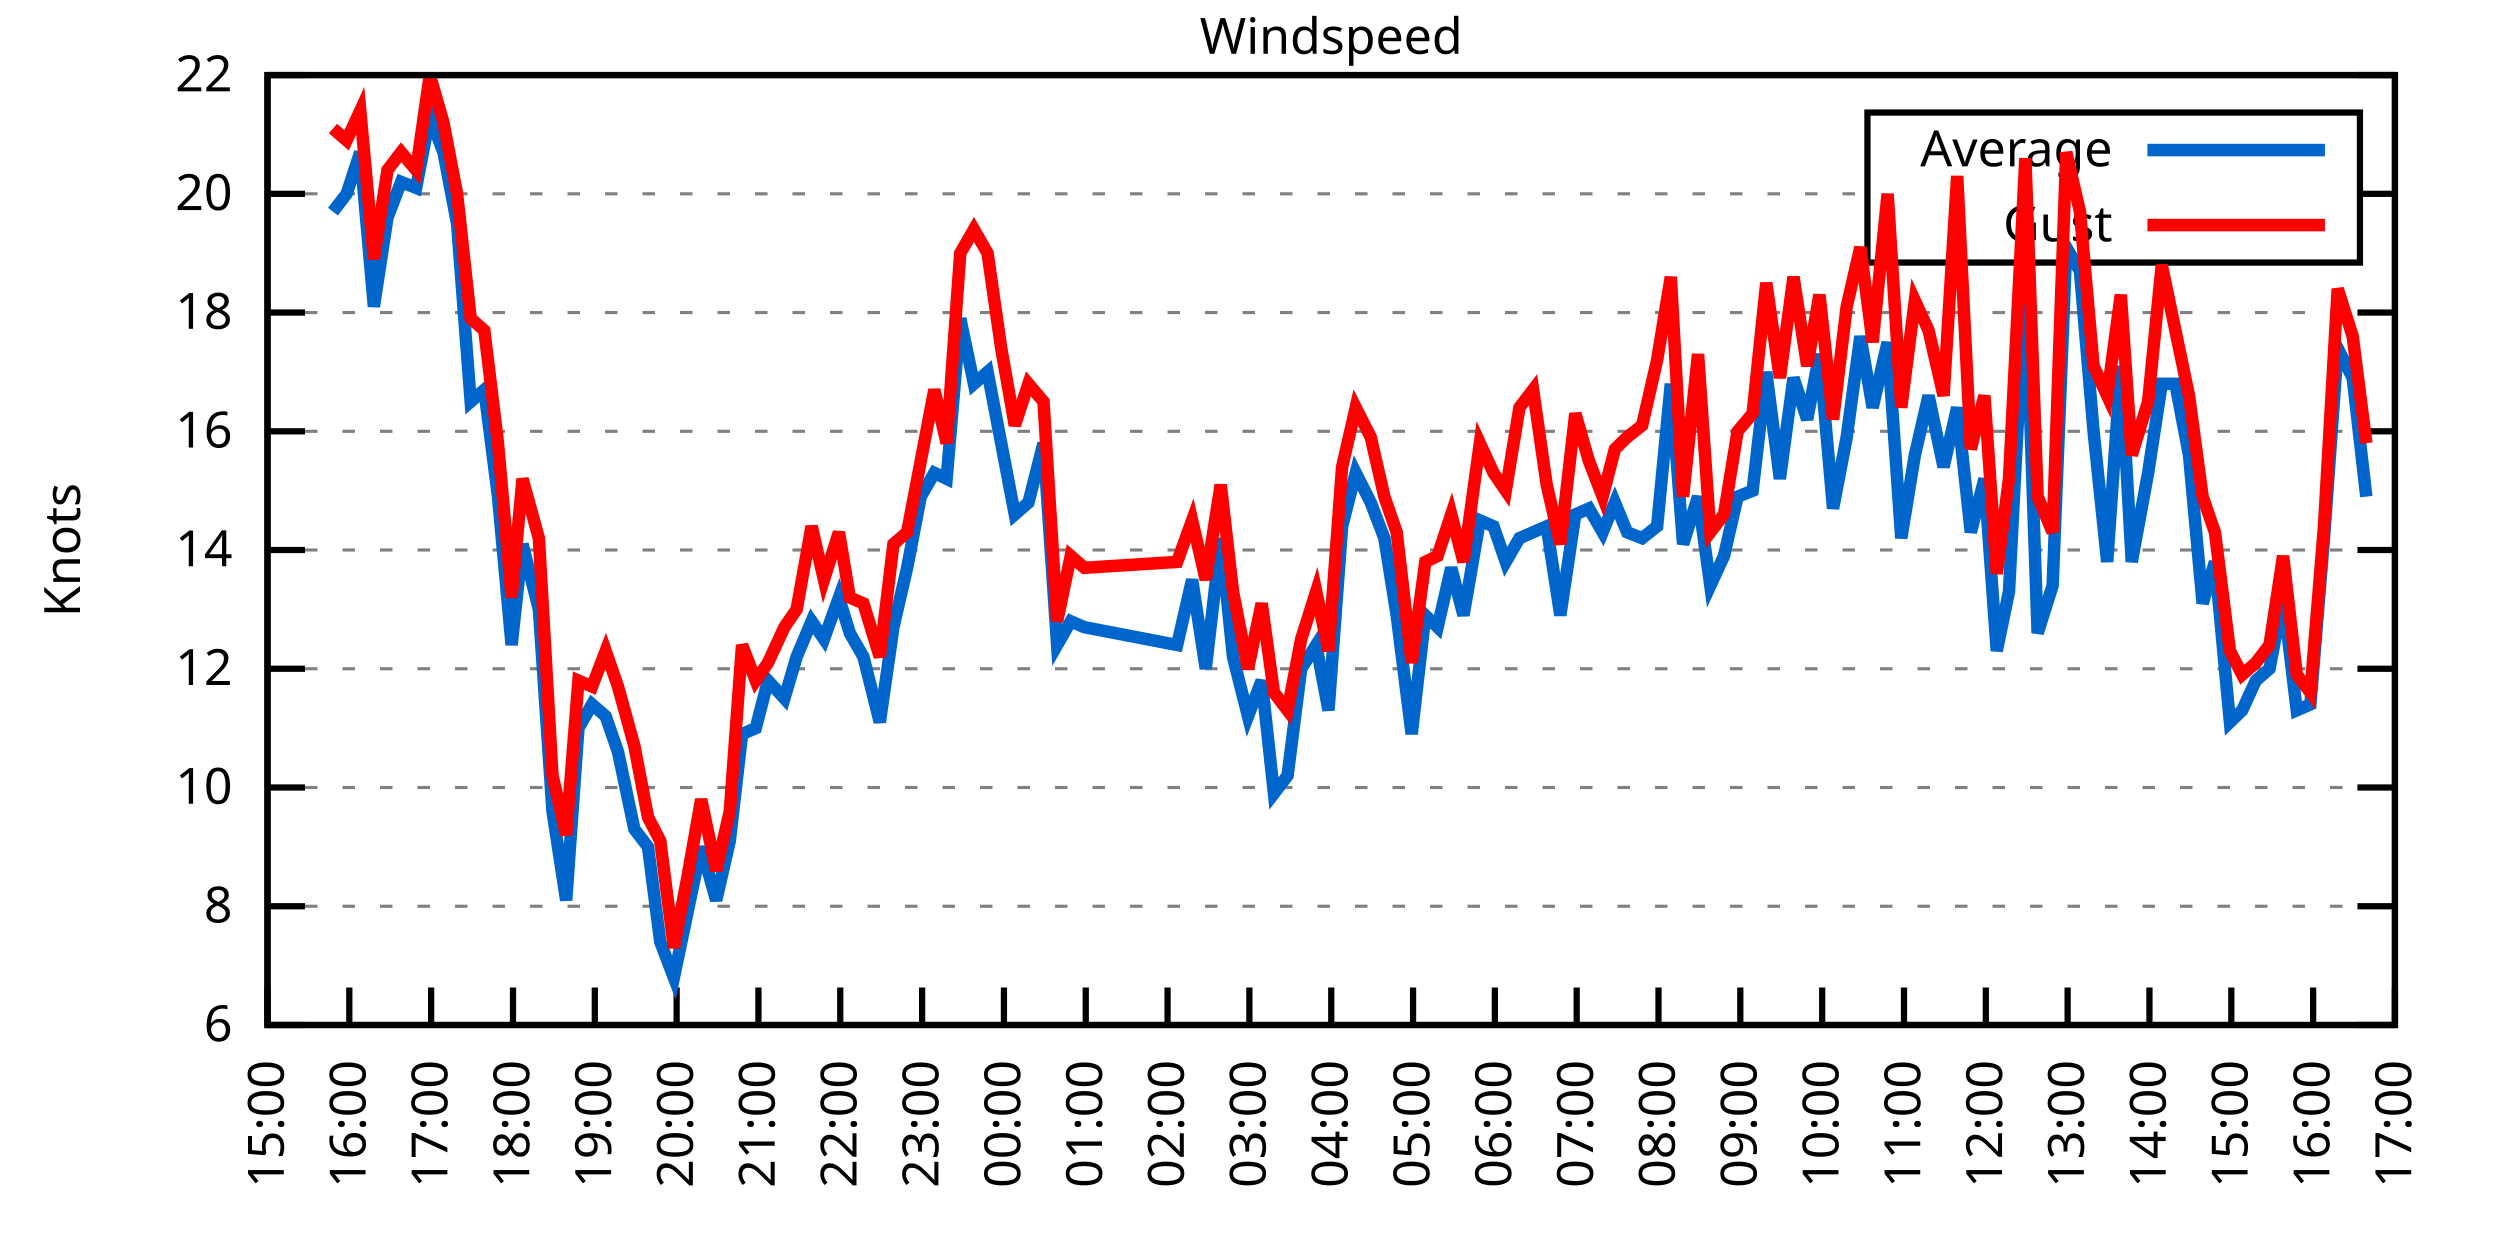
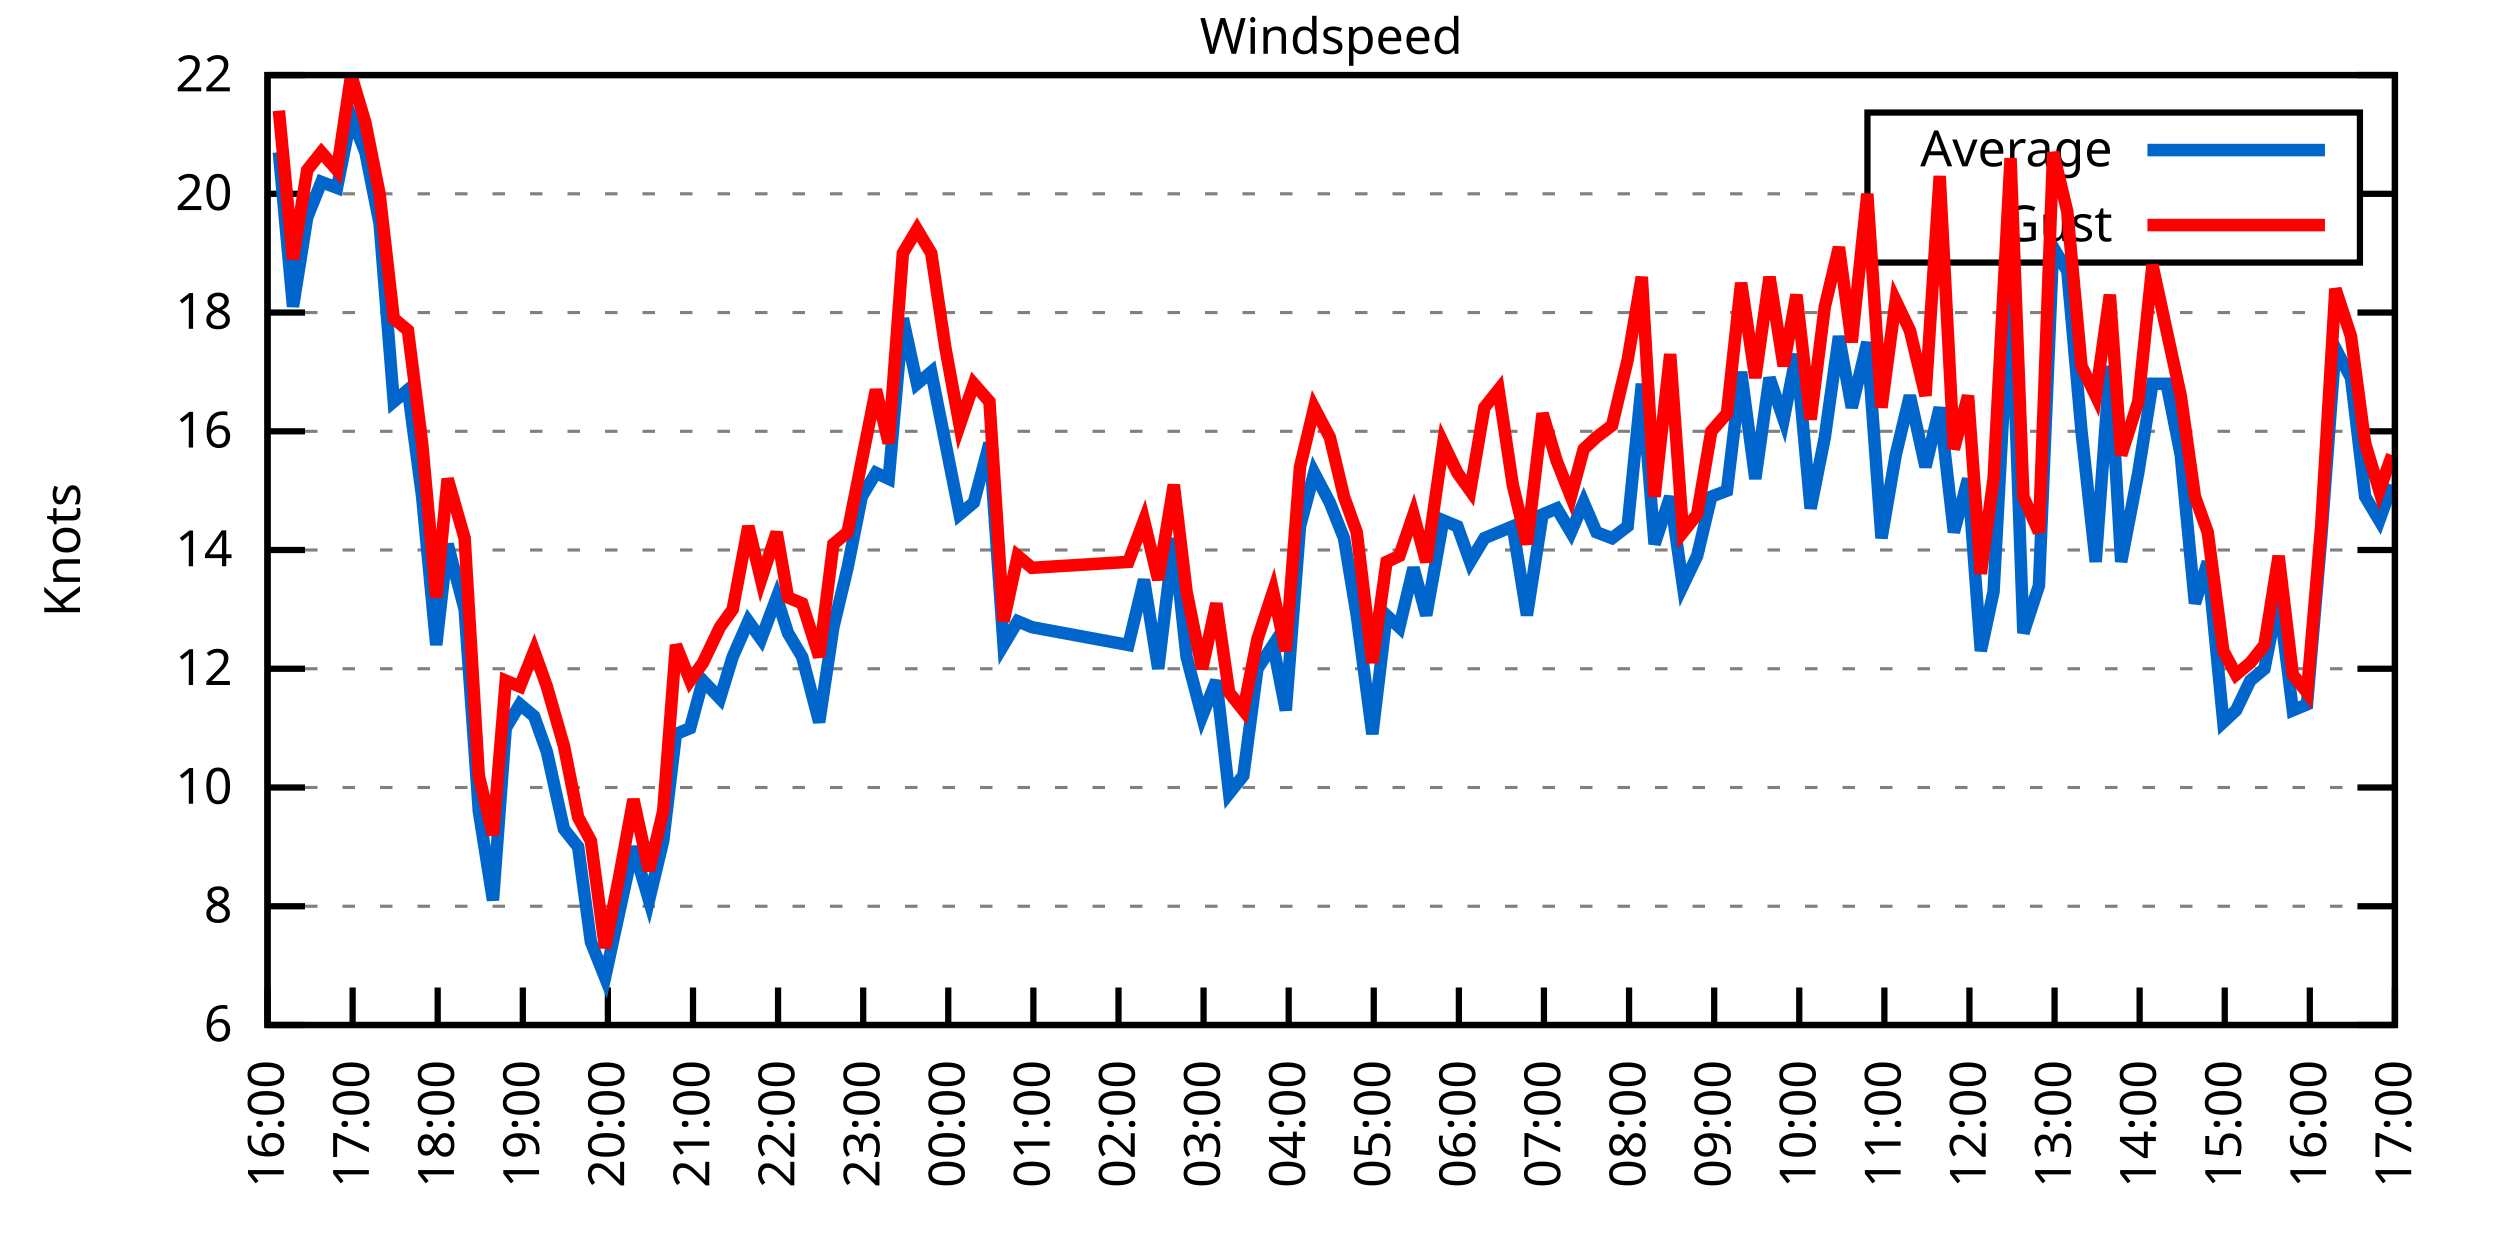
<svg xmlns="http://www.w3.org/2000/svg" xmlns:xlink="http://www.w3.org/1999/xlink" width="400" height="200" viewBox="0 0 400 200">
  <g id="gnuplot_canvas">
    <rect x="0" y="0" width="400" height="200" fill="none" />
    <defs>
      <circle id="gpDot" r="0.5" stroke-width="0.5" stroke="currentColor" />
      <path id="gpPt0" stroke-width="0.333" stroke="currentColor" d="M-1,0 h2 M0,-1 v2" />
      <path id="gpPt1" stroke-width="0.333" stroke="currentColor" d="M-1,-1 L1,1 M1,-1 L-1,1" />
      <path id="gpPt2" stroke-width="0.333" stroke="currentColor" d="M-1,0 L1,0 M0,-1 L0,1 M-1,-1 L1,1 M-1,1 L1,-1" />
      <rect id="gpPt3" stroke-width="0.333" stroke="currentColor" x="-1" y="-1" width="2" height="2" />
      <rect id="gpPt4" stroke-width="0.333" stroke="currentColor" fill="currentColor" x="-1" y="-1" width="2" height="2" />
      <circle id="gpPt5" stroke-width="0.333" stroke="currentColor" cx="0" cy="0" r="1" />
      <use xlink:href="#gpPt5" id="gpPt6" fill="currentColor" stroke="none" />
      <path id="gpPt7" stroke-width="0.333" stroke="currentColor" d="M0,-1.33 L-1.33,0.67 L1.33,0.67 z" />
      <use xlink:href="#gpPt7" id="gpPt8" fill="currentColor" stroke="none" />
      <use xlink:href="#gpPt7" id="gpPt9" stroke="currentColor" transform="rotate(180)" />
      <use xlink:href="#gpPt9" id="gpPt10" fill="currentColor" stroke="none" />
      <use xlink:href="#gpPt3" id="gpPt11" stroke="currentColor" transform="rotate(45)" />
      <use xlink:href="#gpPt11" id="gpPt12" fill="currentColor" stroke="none" />
      <path id="gpPt13" stroke-width="0.333" stroke="currentColor" d="M0,1.330 L1.265,0.411 L0.782,-1.067 L-0.782,-1.076 L-1.265,0.411 z" />
      <use xlink:href="#gpPt13" id="gpPt14" fill="currentColor" stroke="none" />
      <filter id="textbox" filterUnits="objectBoundingBox" x="0" y="0" height="1" width="1">
        <feFlood flood-color="white" flood-opacity="1" result="bgnd" />
        <feComposite in="SourceGraphic" in2="bgnd" operator="atop" />
      </filter>
      <filter id="greybox" filterUnits="objectBoundingBox" x="0" y="0" height="1" width="1">
        <feFlood flood-color="lightgrey" flood-opacity="1" result="grey" />
        <feComposite in="SourceGraphic" in2="grey" operator="atop" />
      </filter>
    </defs>
    <g fill="none" color="white" stroke="currentColor" stroke-width="1.00" stroke-linecap="butt" stroke-linejoin="miter">
</g>
    <g fill="none" color="black" stroke="currentColor" stroke-width="1.00" stroke-linecap="butt" stroke-linejoin="miter">
      <g stroke="none" shape-rendering="crispEdges">
        <polygon fill="rgb(255, 255, 255)" points="42.80,164.00 383.18,164.00 383.18,12.02 42.80,12.02 " />
      </g>
    </g>
    <g fill="none" color="black" stroke="currentColor" stroke-width="1.00" stroke-linecap="butt" stroke-linejoin="miter">
</g>
    <g fill="none" color="black" stroke="black" stroke-width="0.50" stroke-linecap="butt" stroke-linejoin="miter">
</g>
    <g fill="none" color="gray" stroke="currentColor" stroke-width="0.50" stroke-linecap="butt" stroke-linejoin="miter">
      <path stroke="gray" stroke-dasharray="2,4" class="gridline" d="M42.80,164.00 L383.19,164.00  " />
    </g>
    <g fill="none" color="gray" stroke="gray" stroke-width="1.00" stroke-linecap="butt" stroke-linejoin="miter">
</g>
    <g fill="none" color="black" stroke="currentColor" stroke-width="1.00" stroke-linecap="butt" stroke-linejoin="miter">
      <path stroke="black" d="M42.80,164.00 L48.80,164.00 M383.19,164.00 L377.19,164.00  " />
      <g transform="translate(37.20,166.60)" stroke="none" fill="black" font-family="Sans" font-size="8.00" text-anchor="end">
        <text>
          <tspan font-family="Sans"> 6</tspan>
        </text>
      </g>
    </g>
    <g fill="none" color="black" stroke="currentColor" stroke-width="1.00" stroke-linecap="butt" stroke-linejoin="miter">
</g>
    <g fill="none" color="black" stroke="black" stroke-width="0.50" stroke-linecap="butt" stroke-linejoin="miter">
</g>
    <g fill="none" color="gray" stroke="currentColor" stroke-width="0.50" stroke-linecap="butt" stroke-linejoin="miter">
      <path stroke="gray" stroke-dasharray="2,4" class="gridline" d="M42.80,145.00 L383.19,145.00  " />
    </g>
    <g fill="none" color="gray" stroke="gray" stroke-width="1.00" stroke-linecap="butt" stroke-linejoin="miter">
</g>
    <g fill="none" color="black" stroke="currentColor" stroke-width="1.00" stroke-linecap="butt" stroke-linejoin="miter">
      <path stroke="black" d="M42.80,145.00 L48.80,145.00 M383.19,145.00 L377.19,145.00  " />
      <g transform="translate(37.20,147.60)" stroke="none" fill="black" font-family="Sans" font-size="8.00" text-anchor="end">
        <text>
          <tspan font-family="Sans"> 8</tspan>
        </text>
      </g>
    </g>
    <g fill="none" color="black" stroke="currentColor" stroke-width="1.00" stroke-linecap="butt" stroke-linejoin="miter">
</g>
    <g fill="none" color="black" stroke="black" stroke-width="0.50" stroke-linecap="butt" stroke-linejoin="miter">
</g>
    <g fill="none" color="gray" stroke="currentColor" stroke-width="0.50" stroke-linecap="butt" stroke-linejoin="miter">
      <path stroke="gray" stroke-dasharray="2,4" class="gridline" d="M42.80,126.00 L383.19,126.00  " />
    </g>
    <g fill="none" color="gray" stroke="gray" stroke-width="1.00" stroke-linecap="butt" stroke-linejoin="miter">
</g>
    <g fill="none" color="black" stroke="currentColor" stroke-width="1.00" stroke-linecap="butt" stroke-linejoin="miter">
      <path stroke="black" d="M42.80,126.00 L48.80,126.00 M383.19,126.00 L377.19,126.00  " />
      <g transform="translate(37.20,128.60)" stroke="none" fill="black" font-family="Sans" font-size="8.00" text-anchor="end">
        <text>
          <tspan font-family="Sans"> 10</tspan>
        </text>
      </g>
    </g>
    <g fill="none" color="black" stroke="currentColor" stroke-width="1.00" stroke-linecap="butt" stroke-linejoin="miter">
</g>
    <g fill="none" color="black" stroke="black" stroke-width="0.50" stroke-linecap="butt" stroke-linejoin="miter">
</g>
    <g fill="none" color="gray" stroke="currentColor" stroke-width="0.50" stroke-linecap="butt" stroke-linejoin="miter">
      <path stroke="gray" stroke-dasharray="2,4" class="gridline" d="M42.80,107.00 L383.19,107.00  " />
    </g>
    <g fill="none" color="gray" stroke="gray" stroke-width="1.00" stroke-linecap="butt" stroke-linejoin="miter">
</g>
    <g fill="none" color="black" stroke="currentColor" stroke-width="1.00" stroke-linecap="butt" stroke-linejoin="miter">
      <path stroke="black" d="M42.80,107.00 L48.80,107.00 M383.19,107.00 L377.19,107.00  " />
      <g transform="translate(37.20,109.60)" stroke="none" fill="black" font-family="Sans" font-size="8.00" text-anchor="end">
        <text>
          <tspan font-family="Sans"> 12</tspan>
        </text>
      </g>
    </g>
    <g fill="none" color="black" stroke="currentColor" stroke-width="1.00" stroke-linecap="butt" stroke-linejoin="miter">
</g>
    <g fill="none" color="black" stroke="black" stroke-width="0.50" stroke-linecap="butt" stroke-linejoin="miter">
</g>
    <g fill="none" color="gray" stroke="currentColor" stroke-width="0.50" stroke-linecap="butt" stroke-linejoin="miter">
      <path stroke="gray" stroke-dasharray="2,4" class="gridline" d="M42.80,88.00 L383.19,88.00  " />
    </g>
    <g fill="none" color="gray" stroke="gray" stroke-width="1.00" stroke-linecap="butt" stroke-linejoin="miter">
</g>
    <g fill="none" color="black" stroke="currentColor" stroke-width="1.00" stroke-linecap="butt" stroke-linejoin="miter">
      <path stroke="black" d="M42.80,88.00 L48.80,88.00 M383.19,88.00 L377.19,88.00  " />
      <g transform="translate(37.20,90.60)" stroke="none" fill="black" font-family="Sans" font-size="8.00" text-anchor="end">
        <text>
          <tspan font-family="Sans"> 14</tspan>
        </text>
      </g>
    </g>
    <g fill="none" color="black" stroke="currentColor" stroke-width="1.00" stroke-linecap="butt" stroke-linejoin="miter">
</g>
    <g fill="none" color="black" stroke="black" stroke-width="0.50" stroke-linecap="butt" stroke-linejoin="miter">
</g>
    <g fill="none" color="gray" stroke="currentColor" stroke-width="0.50" stroke-linecap="butt" stroke-linejoin="miter">
      <path stroke="gray" stroke-dasharray="2,4" class="gridline" d="M42.80,69.01 L383.19,69.01  " />
    </g>
    <g fill="none" color="gray" stroke="gray" stroke-width="1.00" stroke-linecap="butt" stroke-linejoin="miter">
</g>
    <g fill="none" color="black" stroke="currentColor" stroke-width="1.00" stroke-linecap="butt" stroke-linejoin="miter">
      <path stroke="black" d="M42.80,69.01 L48.80,69.01 M383.19,69.01 L377.19,69.01  " />
      <g transform="translate(37.20,71.61)" stroke="none" fill="black" font-family="Sans" font-size="8.00" text-anchor="end">
        <text>
          <tspan font-family="Sans"> 16</tspan>
        </text>
      </g>
    </g>
    <g fill="none" color="black" stroke="currentColor" stroke-width="1.00" stroke-linecap="butt" stroke-linejoin="miter">
</g>
    <g fill="none" color="black" stroke="black" stroke-width="0.50" stroke-linecap="butt" stroke-linejoin="miter">
</g>
    <g fill="none" color="gray" stroke="currentColor" stroke-width="0.50" stroke-linecap="butt" stroke-linejoin="miter">
      <path stroke="gray" stroke-dasharray="2,4" class="gridline" d="M42.80,50.01 L383.19,50.01  " />
    </g>
    <g fill="none" color="gray" stroke="gray" stroke-width="1.00" stroke-linecap="butt" stroke-linejoin="miter">
</g>
    <g fill="none" color="black" stroke="currentColor" stroke-width="1.00" stroke-linecap="butt" stroke-linejoin="miter">
      <path stroke="black" d="M42.80,50.01 L48.80,50.01 M383.19,50.01 L377.19,50.01  " />
      <g transform="translate(37.20,52.61)" stroke="none" fill="black" font-family="Sans" font-size="8.00" text-anchor="end">
        <text>
          <tspan font-family="Sans"> 18</tspan>
        </text>
      </g>
    </g>
    <g fill="none" color="black" stroke="currentColor" stroke-width="1.00" stroke-linecap="butt" stroke-linejoin="miter">
</g>
    <g fill="none" color="black" stroke="black" stroke-width="0.50" stroke-linecap="butt" stroke-linejoin="miter">
</g>
    <g fill="none" color="gray" stroke="currentColor" stroke-width="0.50" stroke-linecap="butt" stroke-linejoin="miter">
      <path stroke="gray" stroke-dasharray="2,4" class="gridline" d="M42.80,31.01 L298.79,31.01 M377.59,31.01 L383.19,31.01  " />
    </g>
    <g fill="none" color="gray" stroke="gray" stroke-width="1.00" stroke-linecap="butt" stroke-linejoin="miter">
</g>
    <g fill="none" color="black" stroke="currentColor" stroke-width="1.00" stroke-linecap="butt" stroke-linejoin="miter">
      <path stroke="black" d="M42.80,31.01 L48.80,31.01 M383.19,31.01 L377.19,31.01  " />
      <g transform="translate(37.20,33.61)" stroke="none" fill="black" font-family="Sans" font-size="8.00" text-anchor="end">
        <text>
          <tspan font-family="Sans"> 20</tspan>
        </text>
      </g>
    </g>
    <g fill="none" color="black" stroke="currentColor" stroke-width="1.00" stroke-linecap="butt" stroke-linejoin="miter">
</g>
    <g fill="none" color="black" stroke="black" stroke-width="0.50" stroke-linecap="butt" stroke-linejoin="miter">
</g>
    <g fill="none" color="gray" stroke="currentColor" stroke-width="0.50" stroke-linecap="butt" stroke-linejoin="miter">
      <path stroke="gray" stroke-dasharray="2,4" class="gridline" d="M42.80,12.01 L383.19,12.01  " />
    </g>
    <g fill="none" color="gray" stroke="gray" stroke-width="1.00" stroke-linecap="butt" stroke-linejoin="miter">
</g>
    <g fill="none" color="black" stroke="currentColor" stroke-width="1.00" stroke-linecap="butt" stroke-linejoin="miter">
      <path stroke="black" d="M42.80,12.01 L48.80,12.01 M383.19,12.01 L377.19,12.01  " />
      <g transform="translate(37.20,14.61)" stroke="none" fill="black" font-family="Sans" font-size="8.00" text-anchor="end">
        <text>
          <tspan font-family="Sans"> 22</tspan>
        </text>
      </g>
    </g>
    <g fill="none" color="black" stroke="currentColor" stroke-width="1.00" stroke-linecap="butt" stroke-linejoin="miter">
      <path stroke="black" d="M42.80,164.00 L42.80,158.00  " />
      <g transform="translate(45.40,169.60) rotate(270.00)" stroke="none" fill="black" font-family="Sans" font-size="8.00" text-anchor="end">
        <text>
+           <tspan font-family="Sans">16:00</tspan>
+         </text>
+       </g>
+     </g>
+     <g fill="none" color="black" stroke="currentColor" stroke-width="1.00" stroke-linecap="butt" stroke-linejoin="miter">
+       <path stroke="black" d="M56.42,164.00 L56.42,158.00  " />
+       <g transform="translate(59.02,169.60) rotate(270.00)" stroke="none" fill="black" font-family="Sans" font-size="8.00" text-anchor="end">
+         <text>
+           <tspan font-family="Sans">17:00</tspan>
+         </text>
+       </g>
+     </g>
+     <g fill="none" color="black" stroke="currentColor" stroke-width="1.00" stroke-linecap="butt" stroke-linejoin="miter">
+       <path stroke="black" d="M70.03,164.00 L70.03,158.00  " />
+       <g transform="translate(72.63,169.60) rotate(270.00)" stroke="none" fill="black" font-family="Sans" font-size="8.00" text-anchor="end">
+         <text>
+           <tspan font-family="Sans">18:00</tspan>
+         </text>
+       </g>
+     </g>
+     <g fill="none" color="black" stroke="currentColor" stroke-width="1.00" stroke-linecap="butt" stroke-linejoin="miter">
+       <path stroke="black" d="M83.65,164.00 L83.65,158.00  " />
+       <g transform="translate(86.25,169.60) rotate(270.00)" stroke="none" fill="black" font-family="Sans" font-size="8.00" text-anchor="end">
+         <text>
+           <tspan font-family="Sans">19:00</tspan>
+         </text>
+       </g>
+     </g>
+     <g fill="none" color="black" stroke="currentColor" stroke-width="1.00" stroke-linecap="butt" stroke-linejoin="miter">
+       <path stroke="black" d="M97.26,164.00 L97.26,158.00  " />
+       <g transform="translate(99.86,169.60) rotate(270.00)" stroke="none" fill="black" font-family="Sans" font-size="8.00" text-anchor="end">
+         <text>
+           <tspan font-family="Sans">20:00</tspan>
+         </text>
+       </g>
+     </g>
+     <g fill="none" color="black" stroke="currentColor" stroke-width="1.00" stroke-linecap="butt" stroke-linejoin="miter">
+       <path stroke="black" d="M110.88,164.00 L110.88,158.00  " />
+       <g transform="translate(113.48,169.60) rotate(270.00)" stroke="none" fill="black" font-family="Sans" font-size="8.00" text-anchor="end">
+         <text>
+           <tspan font-family="Sans">21:00</tspan>
+         </text>
+       </g>
+     </g>
+     <g fill="none" color="black" stroke="currentColor" stroke-width="1.00" stroke-linecap="butt" stroke-linejoin="miter">
+       <path stroke="black" d="M124.49,164.00 L124.49,158.00  " />
+       <g transform="translate(127.09,169.60) rotate(270.00)" stroke="none" fill="black" font-family="Sans" font-size="8.00" text-anchor="end">
+         <text>
+           <tspan font-family="Sans">22:00</tspan>
+         </text>
+       </g>
+     </g>
+     <g fill="none" color="black" stroke="currentColor" stroke-width="1.00" stroke-linecap="butt" stroke-linejoin="miter">
+       <path stroke="black" d="M138.11,164.00 L138.11,158.00  " />
+       <g transform="translate(140.71,169.60) rotate(270.00)" stroke="none" fill="black" font-family="Sans" font-size="8.00" text-anchor="end">
+         <text>
+           <tspan font-family="Sans">23:00</tspan>
+         </text>
+       </g>
+     </g>
+     <g fill="none" color="black" stroke="currentColor" stroke-width="1.00" stroke-linecap="butt" stroke-linejoin="miter">
+       <path stroke="black" d="M151.72,164.00 L151.72,158.00  " />
+       <g transform="translate(154.32,169.60) rotate(270.00)" stroke="none" fill="black" font-family="Sans" font-size="8.00" text-anchor="end">
+         <text>
+           <tspan font-family="Sans">00:00</tspan>
+         </text>
+       </g>
+     </g>
+     <g fill="none" color="black" stroke="currentColor" stroke-width="1.00" stroke-linecap="butt" stroke-linejoin="miter">
+       <path stroke="black" d="M165.34,164.00 L165.34,158.00  " />
+       <g transform="translate(167.94,169.60) rotate(270.00)" stroke="none" fill="black" font-family="Sans" font-size="8.00" text-anchor="end">
+         <text>
+           <tspan font-family="Sans">01:00</tspan>
+         </text>
+       </g>
+     </g>
+     <g fill="none" color="black" stroke="currentColor" stroke-width="1.00" stroke-linecap="butt" stroke-linejoin="miter">
+       <path stroke="black" d="M178.96,164.00 L178.96,158.00  " />
+       <g transform="translate(181.56,169.60) rotate(270.00)" stroke="none" fill="black" font-family="Sans" font-size="8.00" text-anchor="end">
+         <text>
+           <tspan font-family="Sans">02:00</tspan>
+         </text>
+       </g>
+     </g>
+     <g fill="none" color="black" stroke="currentColor" stroke-width="1.00" stroke-linecap="butt" stroke-linejoin="miter">
+       <path stroke="black" d="M192.57,164.00 L192.57,158.00  " />
+       <g transform="translate(195.17,169.60) rotate(270.00)" stroke="none" fill="black" font-family="Sans" font-size="8.00" text-anchor="end">
+         <text>
+           <tspan font-family="Sans">03:00</tspan>
+         </text>
+       </g>
+     </g>
+     <g fill="none" color="black" stroke="currentColor" stroke-width="1.00" stroke-linecap="butt" stroke-linejoin="miter">
+       <path stroke="black" d="M206.19,164.00 L206.19,158.00  " />
+       <g transform="translate(208.79,169.60) rotate(270.00)" stroke="none" fill="black" font-family="Sans" font-size="8.00" text-anchor="end">
+         <text>
+           <tspan font-family="Sans">04:00</tspan>
+         </text>
+       </g>
+     </g>
+     <g fill="none" color="black" stroke="currentColor" stroke-width="1.00" stroke-linecap="butt" stroke-linejoin="miter">
+       <path stroke="black" d="M219.80,164.00 L219.80,158.00  " />
+       <g transform="translate(222.40,169.60) rotate(270.00)" stroke="none" fill="black" font-family="Sans" font-size="8.00" text-anchor="end">
+         <text>
+           <tspan font-family="Sans">05:00</tspan>
+         </text>
+       </g>
+     </g>
+     <g fill="none" color="black" stroke="currentColor" stroke-width="1.00" stroke-linecap="butt" stroke-linejoin="miter">
+       <path stroke="black" d="M233.42,164.00 L233.42,158.00  " />
+       <g transform="translate(236.02,169.60) rotate(270.00)" stroke="none" fill="black" font-family="Sans" font-size="8.00" text-anchor="end">
+         <text>
+           <tspan font-family="Sans">06:00</tspan>
+         </text>
+       </g>
+     </g>
+     <g fill="none" color="black" stroke="currentColor" stroke-width="1.00" stroke-linecap="butt" stroke-linejoin="miter">
+       <path stroke="black" d="M247.03,164.00 L247.03,158.00  " />
+       <g transform="translate(249.63,169.60) rotate(270.00)" stroke="none" fill="black" font-family="Sans" font-size="8.00" text-anchor="end">
+         <text>
+           <tspan font-family="Sans">07:00</tspan>
+         </text>
+       </g>
+     </g>
+     <g fill="none" color="black" stroke="currentColor" stroke-width="1.00" stroke-linecap="butt" stroke-linejoin="miter">
+       <path stroke="black" d="M260.65,164.00 L260.65,158.00  " />
+       <g transform="translate(263.25,169.60) rotate(270.00)" stroke="none" fill="black" font-family="Sans" font-size="8.00" text-anchor="end">
+         <text>
+           <tspan font-family="Sans">08:00</tspan>
+         </text>
+       </g>
+     </g>
+     <g fill="none" color="black" stroke="currentColor" stroke-width="1.00" stroke-linecap="butt" stroke-linejoin="miter">
+       <path stroke="black" d="M274.27,164.00 L274.27,158.00  " />
+       <g transform="translate(276.87,169.60) rotate(270.00)" stroke="none" fill="black" font-family="Sans" font-size="8.00" text-anchor="end">
+         <text>
+           <tspan font-family="Sans">09:00</tspan>
+         </text>
+       </g>
+     </g>
+     <g fill="none" color="black" stroke="currentColor" stroke-width="1.00" stroke-linecap="butt" stroke-linejoin="miter">
+       <path stroke="black" d="M287.88,164.00 L287.88,158.00  " />
+       <g transform="translate(290.48,169.60) rotate(270.00)" stroke="none" fill="black" font-family="Sans" font-size="8.00" text-anchor="end">
+         <text>
+           <tspan font-family="Sans">10:00</tspan>
+         </text>
+       </g>
+     </g>
+     <g fill="none" color="black" stroke="currentColor" stroke-width="1.00" stroke-linecap="butt" stroke-linejoin="miter">
+       <path stroke="black" d="M301.50,164.00 L301.50,158.00  " />
+       <g transform="translate(304.10,169.60) rotate(270.00)" stroke="none" fill="black" font-family="Sans" font-size="8.00" text-anchor="end">
+         <text>
+           <tspan font-family="Sans">11:00</tspan>
+         </text>
+       </g>
+     </g>
+     <g fill="none" color="black" stroke="currentColor" stroke-width="1.00" stroke-linecap="butt" stroke-linejoin="miter">
+       <path stroke="black" d="M315.11,164.00 L315.11,158.00  " />
+       <g transform="translate(317.71,169.60) rotate(270.00)" stroke="none" fill="black" font-family="Sans" font-size="8.00" text-anchor="end">
+         <text>
+           <tspan font-family="Sans">12:00</tspan>
+         </text>
+       </g>
+     </g>
+     <g fill="none" color="black" stroke="currentColor" stroke-width="1.00" stroke-linecap="butt" stroke-linejoin="miter">
+       <path stroke="black" d="M328.73,164.00 L328.73,158.00  " />
+       <g transform="translate(331.33,169.60) rotate(270.00)" stroke="none" fill="black" font-family="Sans" font-size="8.00" text-anchor="end">
+         <text>
+           <tspan font-family="Sans">13:00</tspan>
+         </text>
+       </g>
+     </g>
+     <g fill="none" color="black" stroke="currentColor" stroke-width="1.00" stroke-linecap="butt" stroke-linejoin="miter">
+       <path stroke="black" d="M342.34,164.00 L342.34,158.00  " />
+       <g transform="translate(344.94,169.60) rotate(270.00)" stroke="none" fill="black" font-family="Sans" font-size="8.00" text-anchor="end">
+         <text>
+           <tspan font-family="Sans">14:00</tspan>
+         </text>
+       </g>
+     </g>
+     <g fill="none" color="black" stroke="currentColor" stroke-width="1.00" stroke-linecap="butt" stroke-linejoin="miter">
+       <path stroke="black" d="M355.96,164.00 L355.96,158.00  " />
+       <g transform="translate(358.56,169.60) rotate(270.00)" stroke="none" fill="black" font-family="Sans" font-size="8.00" text-anchor="end">
+         <text>
          <tspan font-family="Sans">15:00</tspan>
        </text>
      </g>
    </g>
    <g fill="none" color="black" stroke="currentColor" stroke-width="1.00" stroke-linecap="butt" stroke-linejoin="miter">
-       <path stroke="black" d="M55.89,164.00 L55.89,158.00  " />
-       <g transform="translate(58.49,169.60) rotate(270.00)" stroke="none" fill="black" font-family="Sans" font-size="8.00" text-anchor="end">
-         <text>
-           <tspan font-family="Sans">16:00</tspan>
-         </text>
-       </g>
-     </g>
-     <g fill="none" color="black" stroke="currentColor" stroke-width="1.00" stroke-linecap="butt" stroke-linejoin="miter">
-       <path stroke="black" d="M68.98,164.00 L68.98,158.00  " />
-       <g transform="translate(71.58,169.60) rotate(270.00)" stroke="none" fill="black" font-family="Sans" font-size="8.00" text-anchor="end">
-         <text>
-           <tspan font-family="Sans">17:00</tspan>
-         </text>
-       </g>
-     </g>
-     <g fill="none" color="black" stroke="currentColor" stroke-width="1.00" stroke-linecap="butt" stroke-linejoin="miter">
-       <path stroke="black" d="M82.08,164.00 L82.08,158.00  " />
-       <g transform="translate(84.68,169.60) rotate(270.00)" stroke="none" fill="black" font-family="Sans" font-size="8.00" text-anchor="end">
-         <text>
-           <tspan font-family="Sans">18:00</tspan>
-         </text>
-       </g>
-     </g>
-     <g fill="none" color="black" stroke="currentColor" stroke-width="1.00" stroke-linecap="butt" stroke-linejoin="miter">
-       <path stroke="black" d="M95.17,164.00 L95.17,158.00  " />
-       <g transform="translate(97.77,169.60) rotate(270.00)" stroke="none" fill="black" font-family="Sans" font-size="8.00" text-anchor="end">
-         <text>
-           <tspan font-family="Sans">19:00</tspan>
-         </text>
-       </g>
-     </g>
-     <g fill="none" color="black" stroke="currentColor" stroke-width="1.00" stroke-linecap="butt" stroke-linejoin="miter">
-       <path stroke="black" d="M108.26,164.00 L108.26,158.00  " />
-       <g transform="translate(110.86,169.60) rotate(270.00)" stroke="none" fill="black" font-family="Sans" font-size="8.00" text-anchor="end">
-         <text>
-           <tspan font-family="Sans">20:00</tspan>
-         </text>
-       </g>
-     </g>
-     <g fill="none" color="black" stroke="currentColor" stroke-width="1.00" stroke-linecap="butt" stroke-linejoin="miter">
-       <path stroke="black" d="M121.35,164.00 L121.35,158.00  " />
-       <g transform="translate(123.95,169.60) rotate(270.00)" stroke="none" fill="black" font-family="Sans" font-size="8.00" text-anchor="end">
-         <text>
-           <tspan font-family="Sans">21:00</tspan>
-         </text>
-       </g>
-     </g>
-     <g fill="none" color="black" stroke="currentColor" stroke-width="1.00" stroke-linecap="butt" stroke-linejoin="miter">
-       <path stroke="black" d="M134.44,164.00 L134.44,158.00  " />
-       <g transform="translate(137.04,169.60) rotate(270.00)" stroke="none" fill="black" font-family="Sans" font-size="8.00" text-anchor="end">
-         <text>
-           <tspan font-family="Sans">22:00</tspan>
-         </text>
-       </g>
-     </g>
-     <g fill="none" color="black" stroke="currentColor" stroke-width="1.00" stroke-linecap="butt" stroke-linejoin="miter">
-       <path stroke="black" d="M147.54,164.00 L147.54,158.00  " />
-       <g transform="translate(150.14,169.60) rotate(270.00)" stroke="none" fill="black" font-family="Sans" font-size="8.00" text-anchor="end">
-         <text>
-           <tspan font-family="Sans">23:00</tspan>
-         </text>
-       </g>
-     </g>
-     <g fill="none" color="black" stroke="currentColor" stroke-width="1.00" stroke-linecap="butt" stroke-linejoin="miter">
-       <path stroke="black" d="M160.63,164.00 L160.63,158.00  " />
-       <g transform="translate(163.23,169.60) rotate(270.00)" stroke="none" fill="black" font-family="Sans" font-size="8.00" text-anchor="end">
-         <text>
-           <tspan font-family="Sans">00:00</tspan>
-         </text>
-       </g>
-     </g>
-     <g fill="none" color="black" stroke="currentColor" stroke-width="1.00" stroke-linecap="butt" stroke-linejoin="miter">
-       <path stroke="black" d="M173.72,164.00 L173.72,158.00  " />
-       <g transform="translate(176.32,169.60) rotate(270.00)" stroke="none" fill="black" font-family="Sans" font-size="8.00" text-anchor="end">
-         <text>
-           <tspan font-family="Sans">01:00</tspan>
-         </text>
-       </g>
-     </g>
-     <g fill="none" color="black" stroke="currentColor" stroke-width="1.00" stroke-linecap="butt" stroke-linejoin="miter">
-       <path stroke="black" d="M186.81,164.00 L186.81,158.00  " />
-       <g transform="translate(189.41,169.60) rotate(270.00)" stroke="none" fill="black" font-family="Sans" font-size="8.00" text-anchor="end">
-         <text>
-           <tspan font-family="Sans">02:00</tspan>
-         </text>
-       </g>
-     </g>
-     <g fill="none" color="black" stroke="currentColor" stroke-width="1.00" stroke-linecap="butt" stroke-linejoin="miter">
-       <path stroke="black" d="M199.90,164.00 L199.90,158.00  " />
-       <g transform="translate(202.50,169.60) rotate(270.00)" stroke="none" fill="black" font-family="Sans" font-size="8.00" text-anchor="end">
-         <text>
-           <tspan font-family="Sans">03:00</tspan>
-         </text>
-       </g>
-     </g>
-     <g fill="none" color="black" stroke="currentColor" stroke-width="1.00" stroke-linecap="butt" stroke-linejoin="miter">
-       <path stroke="black" d="M213.00,164.00 L213.00,158.00  " />
-       <g transform="translate(215.60,169.60) rotate(270.00)" stroke="none" fill="black" font-family="Sans" font-size="8.00" text-anchor="end">
-         <text>
-           <tspan font-family="Sans">04:00</tspan>
-         </text>
-       </g>
-     </g>
-     <g fill="none" color="black" stroke="currentColor" stroke-width="1.00" stroke-linecap="butt" stroke-linejoin="miter">
-       <path stroke="black" d="M226.09,164.00 L226.09,158.00  " />
-       <g transform="translate(228.69,169.60) rotate(270.00)" stroke="none" fill="black" font-family="Sans" font-size="8.00" text-anchor="end">
-         <text>
-           <tspan font-family="Sans">05:00</tspan>
-         </text>
-       </g>
-     </g>
-     <g fill="none" color="black" stroke="currentColor" stroke-width="1.00" stroke-linecap="butt" stroke-linejoin="miter">
-       <path stroke="black" d="M239.18,164.00 L239.18,158.00  " />
-       <g transform="translate(241.78,169.60) rotate(270.00)" stroke="none" fill="black" font-family="Sans" font-size="8.00" text-anchor="end">
-         <text>
-           <tspan font-family="Sans">06:00</tspan>
-         </text>
-       </g>
-     </g>
-     <g fill="none" color="black" stroke="currentColor" stroke-width="1.00" stroke-linecap="butt" stroke-linejoin="miter">
-       <path stroke="black" d="M252.27,164.00 L252.27,158.00  " />
-       <g transform="translate(254.87,169.60) rotate(270.00)" stroke="none" fill="black" font-family="Sans" font-size="8.00" text-anchor="end">
-         <text>
-           <tspan font-family="Sans">07:00</tspan>
-         </text>
-       </g>
-     </g>
-     <g fill="none" color="black" stroke="currentColor" stroke-width="1.00" stroke-linecap="butt" stroke-linejoin="miter">
-       <path stroke="black" d="M265.36,164.00 L265.36,158.00  " />
-       <g transform="translate(267.96,169.60) rotate(270.00)" stroke="none" fill="black" font-family="Sans" font-size="8.00" text-anchor="end">
-         <text>
-           <tspan font-family="Sans">08:00</tspan>
-         </text>
-       </g>
-     </g>
-     <g fill="none" color="black" stroke="currentColor" stroke-width="1.00" stroke-linecap="butt" stroke-linejoin="miter">
-       <path stroke="black" d="M278.45,164.00 L278.45,158.00  " />
-       <g transform="translate(281.05,169.60) rotate(270.00)" stroke="none" fill="black" font-family="Sans" font-size="8.00" text-anchor="end">
-         <text>
-           <tspan font-family="Sans">09:00</tspan>
-         </text>
-       </g>
-     </g>
-     <g fill="none" color="black" stroke="currentColor" stroke-width="1.00" stroke-linecap="butt" stroke-linejoin="miter">
-       <path stroke="black" d="M291.55,164.00 L291.55,158.00  " />
-       <g transform="translate(294.15,169.60) rotate(270.00)" stroke="none" fill="black" font-family="Sans" font-size="8.00" text-anchor="end">
-         <text>
-           <tspan font-family="Sans">10:00</tspan>
-         </text>
-       </g>
-     </g>
-     <g fill="none" color="black" stroke="currentColor" stroke-width="1.00" stroke-linecap="butt" stroke-linejoin="miter">
-       <path stroke="black" d="M304.64,164.00 L304.64,158.00  " />
-       <g transform="translate(307.24,169.60) rotate(270.00)" stroke="none" fill="black" font-family="Sans" font-size="8.00" text-anchor="end">
-         <text>
-           <tspan font-family="Sans">11:00</tspan>
-         </text>
-       </g>
-     </g>
-     <g fill="none" color="black" stroke="currentColor" stroke-width="1.00" stroke-linecap="butt" stroke-linejoin="miter">
-       <path stroke="black" d="M317.73,164.00 L317.73,158.00  " />
-       <g transform="translate(320.33,169.60) rotate(270.00)" stroke="none" fill="black" font-family="Sans" font-size="8.00" text-anchor="end">
-         <text>
-           <tspan font-family="Sans">12:00</tspan>
-         </text>
-       </g>
-     </g>
-     <g fill="none" color="black" stroke="currentColor" stroke-width="1.00" stroke-linecap="butt" stroke-linejoin="miter">
-       <path stroke="black" d="M330.82,164.00 L330.82,158.00  " />
-       <g transform="translate(333.42,169.60) rotate(270.00)" stroke="none" fill="black" font-family="Sans" font-size="8.00" text-anchor="end">
-         <text>
-           <tspan font-family="Sans">13:00</tspan>
-         </text>
-       </g>
-     </g>
-     <g fill="none" color="black" stroke="currentColor" stroke-width="1.00" stroke-linecap="butt" stroke-linejoin="miter">
-       <path stroke="black" d="M343.91,164.00 L343.91,158.00  " />
-       <g transform="translate(346.51,169.60) rotate(270.00)" stroke="none" fill="black" font-family="Sans" font-size="8.00" text-anchor="end">
-         <text>
-           <tspan font-family="Sans">14:00</tspan>
-         </text>
-       </g>
-     </g>
-     <g fill="none" color="black" stroke="currentColor" stroke-width="1.00" stroke-linecap="butt" stroke-linejoin="miter">
-       <path stroke="black" d="M357.01,164.00 L357.01,158.00  " />
-       <g transform="translate(359.61,169.60) rotate(270.00)" stroke="none" fill="black" font-family="Sans" font-size="8.00" text-anchor="end">
-         <text>
-           <tspan font-family="Sans">15:00</tspan>
-         </text>
-       </g>
-     </g>
-     <g fill="none" color="black" stroke="currentColor" stroke-width="1.00" stroke-linecap="butt" stroke-linejoin="miter">
-       <path stroke="black" d="M370.10,164.00 L370.10,158.00  " />
-       <g transform="translate(372.70,169.60) rotate(270.00)" stroke="none" fill="black" font-family="Sans" font-size="8.00" text-anchor="end">
+       <path stroke="black" d="M369.57,164.00 L369.57,158.00  " />
+       <g transform="translate(372.17,169.60) rotate(270.00)" stroke="none" fill="black" font-family="Sans" font-size="8.00" text-anchor="end">
        <text>
          <tspan font-family="Sans">16:00</tspan>
        </text>
      </g>
    </g>
    <g fill="none" color="black" stroke="currentColor" stroke-width="1.00" stroke-linecap="butt" stroke-linejoin="miter">
      <path stroke="black" d="M383.19,164.00 L383.19,158.00  " />
      <g transform="translate(385.79,169.60) rotate(270.00)" stroke="none" fill="black" font-family="Sans" font-size="8.00" text-anchor="end">
        <text>
          <tspan font-family="Sans">17:00</tspan>
        </text>
      </g>
    </g>
    <g fill="none" color="black" stroke="currentColor" stroke-width="1.00" stroke-linecap="butt" stroke-linejoin="miter">
</g>
    <g fill="none" color="black" stroke="currentColor" stroke-width="1.00" stroke-linecap="butt" stroke-linejoin="miter">
      <path stroke="black" d="M42.80,12.01 L42.80,164.00 L383.19,164.00 L383.19,12.01 L42.80,12.01 Z  " />
    </g>
    <g fill="none" color="black" stroke="currentColor" stroke-width="1.00" stroke-linecap="butt" stroke-linejoin="miter">
</g>
    <g fill="none" color="black" stroke="currentColor" stroke-width="1.00" stroke-linecap="butt" stroke-linejoin="miter">
      <path stroke="black" d="M298.79,42.01 L298.79,18.01 L377.59,18.01 L377.59,42.01 L298.79,42.01 Z  " />
    </g>
    <g id="Windspeed_plot_1">
      <g fill="none" color="white" stroke="black" stroke-width="2.00" stroke-linecap="butt" stroke-linejoin="miter">
</g>
      <g fill="none" color="black" stroke="currentColor" stroke-width="2.00" stroke-linecap="butt" stroke-linejoin="miter">
        <g transform="translate(337.99,26.61)" stroke="none" fill="black" font-family="Sans" font-size="8.00" text-anchor="end">
          <text>
            <tspan font-family="Sans">Average</tspan>
          </text>
        </g>
      </g>
      <g fill="none" color="black" stroke="currentColor" stroke-width="2.00" stroke-linecap="butt" stroke-linejoin="miter">
-         <path stroke="rgb(  0, 102, 204)" d="M343.59,24.01 L371.99,24.01 M53.27,33.86 L55.46,31.01 L57.64,24.36 L59.82,49.06 L62.00,34.81 L64.18,29.11   L66.58,30.06 L68.77,18.66 L70.95,24.36 L73.13,35.76 L75.31,64.26 L77.49,62.36 L79.68,79.46 L81.86,103.20   L83.60,87.06 L86.22,97.50 L88.40,129.80 L90.59,144.05 L92.55,116.50 L94.73,112.70 L96.91,114.60 L98.88,120.30   L101.50,132.65 L103.68,135.50 L105.64,150.70 L107.82,156.40 L110.01,145.95 L112.19,135.50 L114.59,144.05 L116.77,134.55   L118.73,117.45 L120.92,116.50 L122.88,108.90 L125.50,111.75 L127.46,105.10 L129.86,99.40 L131.83,102.25 L134.23,95.60   L135.97,101.30 L138.15,105.10 L140.77,115.55 L142.95,100.35 L145.14,90.85 L147.32,79.46 L149.50,75.66 L151.46,76.61   L153.64,50.96 L155.83,61.41 L158.01,59.51 L160.19,70.91 L162.37,82.31 L164.55,80.41 L166.96,70.91 L169.14,103.20   L171.32,99.40 L173.50,100.35 L188.34,103.20 L190.74,92.75 L192.92,107.00 L195.32,86.11 L197.28,105.10 L199.68,114.60   L201.87,108.90 L203.83,126.95 L206.01,124.10 L208.19,107.00 L210.59,103.20 L212.56,113.65 L214.74,84.21 L216.92,75.66   L219.32,80.41 L221.50,86.11 L223.47,98.45 L225.87,117.45 L228.05,98.45 L230.01,100.35 L232.20,90.85 L234.16,98.45   L236.78,83.26 L238.96,84.21 L240.92,89.90 L243.11,86.11 L245.29,85.16 L247.47,84.21 L249.65,98.45 L252.05,82.31   L254.23,81.36 L256.42,85.16 L258.38,80.41 L260.34,85.16 L262.74,86.11 L265.14,84.21 L267.33,61.41 L269.29,87.06   L271.69,79.46 L273.65,93.70 L275.84,88.95 L278.02,79.46 L280.42,78.51 L282.60,59.51 L284.78,76.61 L286.96,60.46   L289.15,67.11 L291.11,56.66 L293.29,81.36 L295.47,69.96 L297.66,53.81 L299.62,65.21 L302.02,54.76 L304.20,86.11   L306.38,72.81 L308.57,63.31 L310.97,74.71 L313.15,65.21 L315.33,85.16 L317.51,76.61 L319.48,104.15 L321.44,94.65   L324.06,44.31 L326.02,101.30 L328.42,93.70 L330.60,39.56 L332.79,43.36 L334.97,69.01 L337.15,89.90 L339.33,58.56   L341.08,89.90 L343.70,75.66 L345.88,61.41 L348.06,61.41 L350.24,72.81 L352.42,96.55 L354.39,89.90 L356.79,115.55   L358.75,113.65 L360.93,108.90 L363.12,107.00 L365.30,95.60 L367.48,113.65 L369.66,112.70 L371.84,86.11 L374.03,55.71   L376.43,60.46 L378.61,79.46  " />
+         <path stroke="rgb(  0, 102, 204)" d="M343.59,24.01 L371.99,24.01 M44.62,24.36 L46.88,49.06 L49.15,34.81 L51.42,29.11 L53.92,30.06 L56.19,18.66   L58.46,24.36 L60.73,35.76 L63.00,64.26 L65.27,62.36 L67.54,79.46 L69.80,103.20 L71.62,87.06 L74.34,97.50   L76.61,129.80 L78.88,144.05 L80.92,116.50 L83.19,112.70 L85.46,114.60 L87.50,120.30 L90.23,132.65 L92.50,135.50   L94.54,150.70 L96.81,156.40 L99.08,145.95 L101.35,135.50 L103.84,144.05 L106.11,134.55 L108.15,117.45 L110.42,116.50   L112.47,108.90 L115.19,111.75 L117.23,105.10 L119.73,99.40 L121.77,102.25 L124.27,95.60 L126.08,101.30 L128.35,105.10   L131.07,115.55 L133.34,100.35 L135.61,90.85 L137.88,79.46 L140.15,75.66 L142.19,76.61 L144.46,50.96 L146.73,61.41   L149.00,59.51 L151.27,70.91 L153.54,82.31 L155.81,80.41 L158.31,70.91 L160.57,103.20 L162.84,99.40 L165.11,100.35   L180.54,103.20 L183.04,92.75 L185.31,107.00 L187.81,86.11 L189.85,105.10 L192.34,114.60 L194.61,108.90 L196.66,126.95   L198.93,124.10 L201.19,107.00 L203.69,103.20 L205.73,113.65 L208.00,84.21 L210.27,75.66 L212.77,80.41 L215.04,86.11   L217.08,98.45 L219.58,117.45 L221.85,98.45 L223.89,100.35 L226.16,90.85 L228.20,98.45 L230.92,83.26 L233.19,84.21   L235.23,89.90 L237.50,86.11 L239.77,85.16 L242.04,84.21 L244.31,98.45 L246.81,82.31 L249.08,81.36 L251.35,85.16   L253.39,80.41 L255.43,85.16 L257.93,86.11 L260.42,84.21 L262.69,61.41 L264.73,87.06 L267.23,79.46 L269.27,93.70   L271.54,88.95 L273.81,79.46 L276.31,78.51 L278.58,59.51 L280.85,76.61 L283.12,60.46 L285.38,67.11 L287.43,56.66   L289.70,81.36 L291.97,69.96 L294.23,53.81 L296.28,65.21 L298.77,54.76 L301.04,86.11 L303.31,72.81 L305.58,63.31   L308.08,74.71 L310.35,65.21 L312.62,85.16 L314.89,76.61 L316.93,104.15 L318.97,94.65 L321.69,44.31 L323.74,101.30   L326.23,93.70 L328.50,39.56 L330.77,43.36 L333.04,69.01 L335.31,89.90 L337.58,58.56 L339.39,89.90 L342.12,75.66   L344.39,61.41 L346.65,61.41 L348.92,72.81 L351.19,96.55 L353.24,89.90 L355.73,115.55 L357.77,113.65 L360.04,108.90   L362.31,107.00 L364.58,95.60 L366.85,113.65 L369.12,112.70 L371.39,86.11 L373.66,55.71 L376.16,60.46 L378.42,79.46   L380.69,83.26 L382.74,77.56  " />
      </g>
    </g>
    <g id="Windspeed_plot_2">
      <g fill="none" color="black" stroke="currentColor" stroke-width="2.00" stroke-linecap="butt" stroke-linejoin="miter">
        <g transform="translate(337.99,38.61)" stroke="none" fill="black" font-family="Sans" font-size="8.00" text-anchor="end">
          <text>
            <tspan font-family="Sans">Gust</tspan>
          </text>
        </g>
      </g>
      <g fill="none" color="black" stroke="currentColor" stroke-width="2.00" stroke-linecap="butt" stroke-linejoin="miter">
-         <path stroke="rgb(255,   0,   0)" d="M343.59,36.01 L371.99,36.01 M53.27,20.56 L55.46,22.46 L57.64,17.71 L59.82,41.46 L62.00,27.21 L64.18,24.36   L66.58,27.21 L68.77,12.01 L70.95,19.61 L73.13,31.01 L75.31,50.96 L77.49,52.86 L79.68,70.91 L81.86,95.60   L83.60,76.61 L86.22,86.11 L88.40,124.10 L90.59,133.60 L92.55,108.90 L94.73,109.85 L96.91,104.15 L98.88,109.85   L101.50,119.35 L103.68,130.75 L105.64,134.55 L107.82,151.65 L110.01,140.25 L112.19,127.90 L114.59,139.30 L116.77,129.80   L118.73,103.20 L120.92,108.90 L122.88,106.05 L125.50,100.35 L127.46,97.50 L129.86,84.21 L131.83,92.75 L134.23,85.16   L135.97,95.60 L138.15,96.55 L140.77,105.10 L142.95,87.06 L145.14,85.16 L147.32,73.76 L149.50,62.36 L151.46,70.91   L153.64,40.51 L155.83,36.71 L158.01,40.51 L160.19,55.71 L162.37,68.06 L164.55,61.41 L166.96,64.26 L169.14,99.40   L171.32,88.95 L173.50,90.85 L188.34,89.90 L190.74,83.26 L192.92,92.75 L195.32,77.56 L197.28,94.65 L199.68,107.00   L201.87,96.55 L203.83,110.80 L206.01,113.65 L208.19,102.25 L210.59,94.65 L212.56,104.15 L214.74,74.71 L216.92,65.21   L219.32,69.96 L221.50,79.46 L223.47,85.16 L225.87,106.05 L228.05,89.90 L230.01,88.95 L232.20,82.31 L234.16,89.90   L236.78,70.91 L238.96,75.66 L240.92,78.51 L243.11,65.21 L245.29,62.36 L247.47,77.56 L249.65,87.06 L252.05,66.16   L254.23,73.76 L256.42,79.46 L258.38,71.86 L260.34,69.96 L262.74,68.06 L265.14,57.61 L267.33,44.31 L269.29,79.46   L271.69,56.66 L273.65,85.16 L275.84,82.31 L278.02,69.01 L280.42,66.16 L282.60,45.26 L284.78,60.46 L286.96,44.31   L289.15,58.56 L291.11,47.16 L293.29,67.11 L295.47,49.06 L297.66,39.56 L299.62,54.76 L302.02,31.01 L304.20,65.21   L306.38,48.11 L308.57,52.86 L310.97,63.31 L313.15,28.16 L315.33,71.86 L317.51,63.31 L319.48,91.80 L321.44,76.61   L324.06,25.31 L326.02,79.46 L328.42,85.16 L330.60,24.36 L332.79,33.86 L334.97,58.56 L337.15,63.31 L339.33,47.16   L341.08,72.81 L343.70,64.26 L345.88,42.41 L348.06,52.86 L350.24,63.31 L352.42,79.46 L354.39,85.16 L356.79,104.15   L358.75,107.95 L360.93,106.05 L363.12,103.20 L365.30,88.95 L367.48,107.95 L369.66,110.80 L371.84,84.21 L374.03,46.21   L376.43,53.81 L378.61,70.91  " />
+         <path stroke="rgb(255,   0,   0)" d="M343.59,36.01 L371.99,36.01 M44.62,17.71 L46.88,41.46 L49.15,27.21 L51.42,24.36 L53.92,27.21 L56.19,12.01   L58.46,19.61 L60.73,31.01 L63.00,50.96 L65.27,52.86 L67.54,70.91 L69.80,95.60 L71.62,76.61 L74.34,86.11   L76.61,124.10 L78.88,133.60 L80.92,108.90 L83.19,109.85 L85.46,104.15 L87.50,109.85 L90.23,119.35 L92.50,130.75   L94.54,134.55 L96.81,151.65 L99.08,140.25 L101.35,127.90 L103.84,139.30 L106.11,129.80 L108.15,103.20 L110.42,108.90   L112.47,106.05 L115.19,100.35 L117.23,97.50 L119.73,84.21 L121.77,92.75 L124.27,85.16 L126.08,95.60 L128.35,96.55   L131.07,105.10 L133.34,87.06 L135.61,85.16 L137.88,73.76 L140.15,62.36 L142.19,70.91 L144.46,40.51 L146.73,36.71   L149.00,40.51 L151.27,55.71 L153.54,68.06 L155.81,61.41 L158.31,64.26 L160.57,99.40 L162.84,88.95 L165.11,90.85   L180.54,89.90 L183.04,83.26 L185.31,92.75 L187.81,77.56 L189.85,94.65 L192.34,107.00 L194.61,96.55 L196.66,110.80   L198.93,113.65 L201.19,102.25 L203.69,94.65 L205.73,104.15 L208.00,74.71 L210.27,65.21 L212.77,69.96 L215.04,79.46   L217.08,85.16 L219.58,106.05 L221.85,89.90 L223.89,88.95 L226.16,82.31 L228.20,89.90 L230.92,70.91 L233.19,75.66   L235.23,78.51 L237.50,65.21 L239.77,62.36 L242.04,77.56 L244.31,87.06 L246.81,66.16 L249.08,73.76 L251.35,79.46   L253.39,71.86 L255.43,69.96 L257.93,68.06 L260.42,57.61 L262.69,44.31 L264.73,79.46 L267.23,56.66 L269.27,85.16   L271.54,82.31 L273.81,69.01 L276.31,66.16 L278.58,45.26 L280.85,60.46 L283.12,44.31 L285.38,58.56 L287.43,47.16   L289.70,67.11 L291.97,49.06 L294.23,39.56 L296.28,54.76 L298.77,31.01 L301.04,65.21 L303.31,48.11 L305.58,52.86   L308.08,63.31 L310.35,28.16 L312.62,71.86 L314.89,63.31 L316.93,91.80 L318.97,76.61 L321.69,25.31 L323.74,79.46   L326.23,85.16 L328.50,24.36 L330.77,33.86 L333.04,58.56 L335.31,63.31 L337.58,47.16 L339.39,72.81 L342.12,64.26   L344.39,42.41 L346.65,52.86 L348.92,63.31 L351.19,79.46 L353.24,85.16 L355.73,104.15 L357.77,107.95 L360.04,106.05   L362.31,103.20 L364.58,88.95 L366.85,107.95 L369.12,110.80 L371.39,84.21 L373.66,46.21 L376.16,53.81 L378.42,70.91   L380.69,78.51 L382.74,72.81  " />
      </g>
    </g>
    <g fill="none" color="black" stroke="currentColor" stroke-width="2.00" stroke-linecap="butt" stroke-linejoin="miter">
</g>
    <g fill="none" color="black" stroke="black" stroke-width="1.00" stroke-linecap="butt" stroke-linejoin="miter">
</g>
    <g fill="none" color="black" stroke="currentColor" stroke-width="1.00" stroke-linecap="butt" stroke-linejoin="miter">
      <path stroke="black" d="M42.80,12.01 L42.80,164.00 L383.19,164.00 L383.19,12.01 L42.80,12.01 Z  " />
      <g transform="translate(12.80,88.01) rotate(270.00)" stroke="none" fill="black" font-family="Sans" font-size="8.00" text-anchor="middle">
        <text>
          <tspan font-family="Sans">Knots</tspan>
        </text>
      </g>
    </g>
    <g fill="none" color="black" stroke="currentColor" stroke-width="1.00" stroke-linecap="butt" stroke-linejoin="miter">
</g>
    <g fill="none" color="black" stroke="currentColor" stroke-width="1.00" stroke-linecap="butt" stroke-linejoin="miter">
      <g transform="translate(212.99,8.61)" stroke="none" fill="black" font-family="Sans" font-size="8.00" text-anchor="middle">
        <text>
          <tspan font-family="Sans">Windspeed</tspan>
        </text>
      </g>
    </g>
    <g fill="none" color="black" stroke="currentColor" stroke-width="1.00" stroke-linecap="butt" stroke-linejoin="miter">
</g>
  </g>
</svg>
